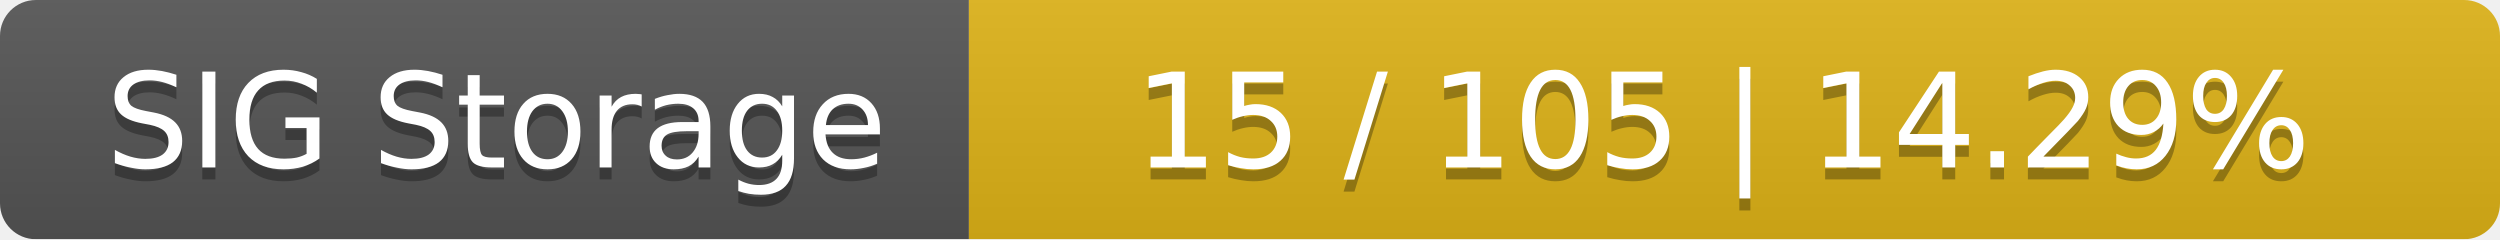
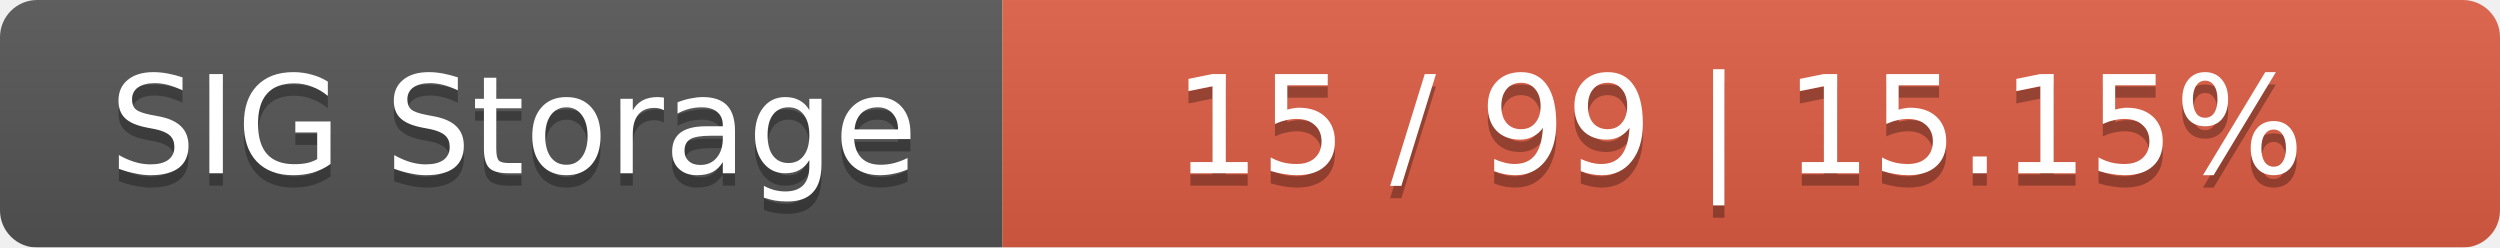
- <svg xmlns="http://www.w3.org/2000/svg" width="209" height="20">
+ <svg xmlns="http://www.w3.org/2000/svg" width="202" height="20">
  <linearGradient id="smooth" x2="0" y2="100%">
    <stop offset="0" stop-color="#bbb" stop-opacity=".1" />
    <stop offset="1" stop-opacity=".1" />
  </linearGradient>
  <mask id="round">
-     <rect width="209" height="20" rx="3" fill="#fff" />
+     <rect width="202" height="20" rx="3" fill="#fff" />
  </mask>
  <g mask="url(#round)">
    <rect width="81" height="20" fill="#555" />
-     <rect x="81" width="128" height="20" fill="#dfb317" />
-     <rect width="209" height="20" fill="url(#smooth)" />
+     <rect x="81" width="121" height="20" fill="#e05d44" />
+     <rect width="202" height="20" fill="url(#smooth)" />
  </g>
  <g fill="#fff" text-anchor="middle" font-family="DejaVu Sans,Verdana,Geneva,sans-serif" font-size="11">
    <text x="41.5" y="15" fill="#010101" fill-opacity=".3">SIG Storage</text>
    <text x="41.5" y="14">SIG Storage</text>
-     <text x="144" y="15" fill="#010101" fill-opacity=".3">15 / 105    |    14.29%</text>
-     <text x="144" y="14">15 / 105    |    14.29%</text>
+     <text x="140.5" y="15" fill="#010101" fill-opacity=".3">15 / 99    |    15.15%</text>
+     <text x="140.5" y="14">15 / 99    |    15.15%</text>
  </g>
</svg>
